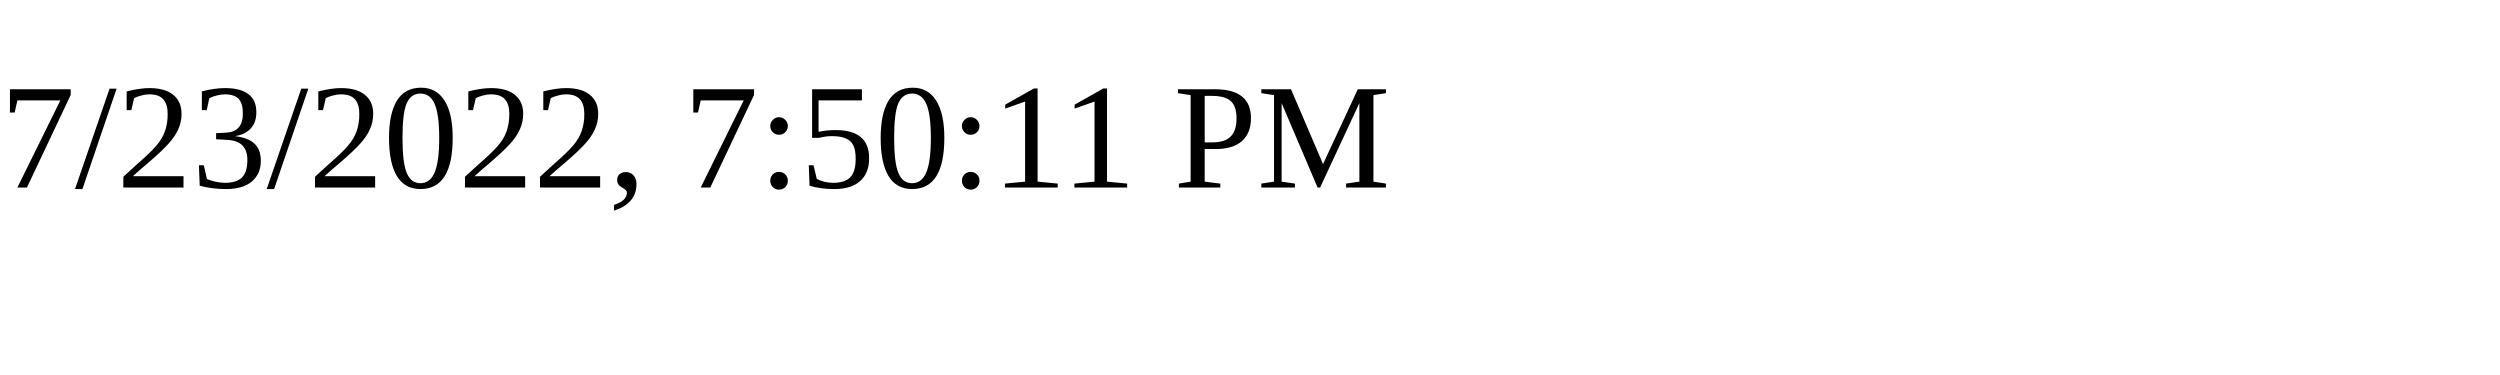
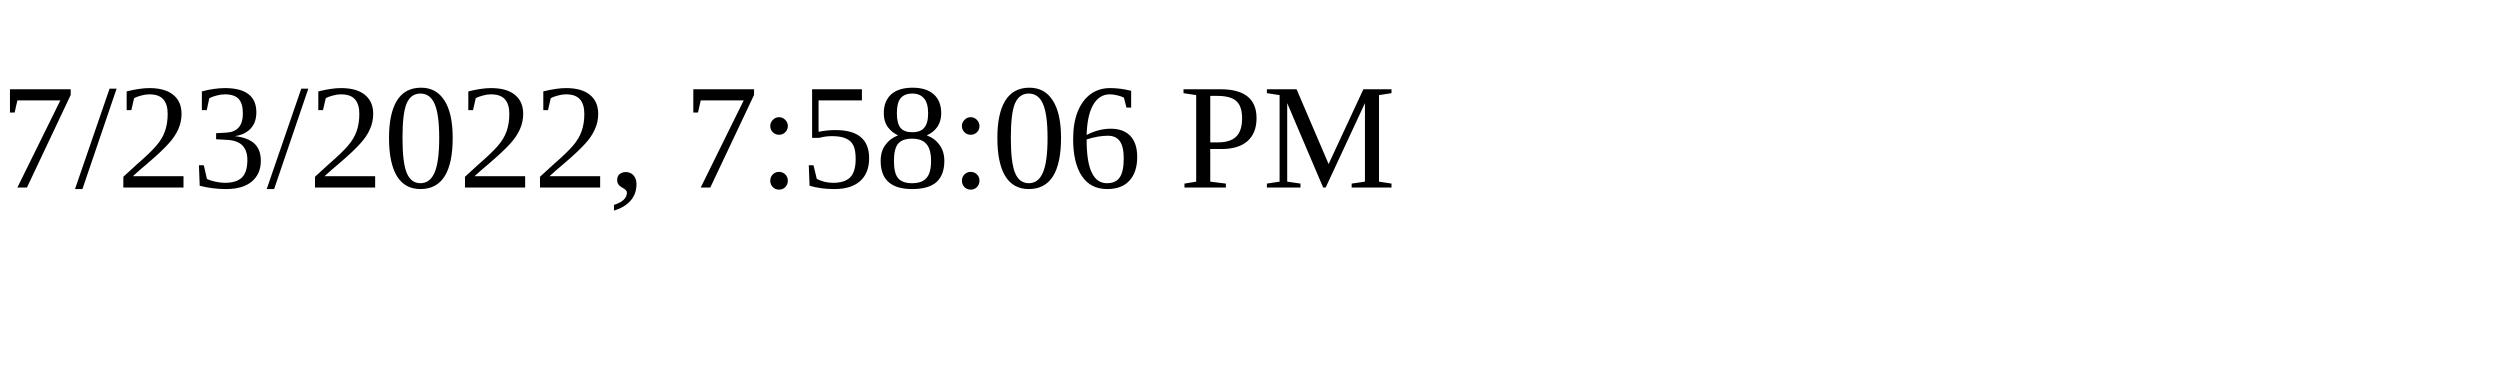
<svg xmlns="http://www.w3.org/2000/svg" height="30" width="200">
-   <text x="0" y="15">7/23/2022, 7:50:11 PM</text>
+   <text x="0" y="15">7/23/2022, 7:58:06 PM</text>
</svg>
